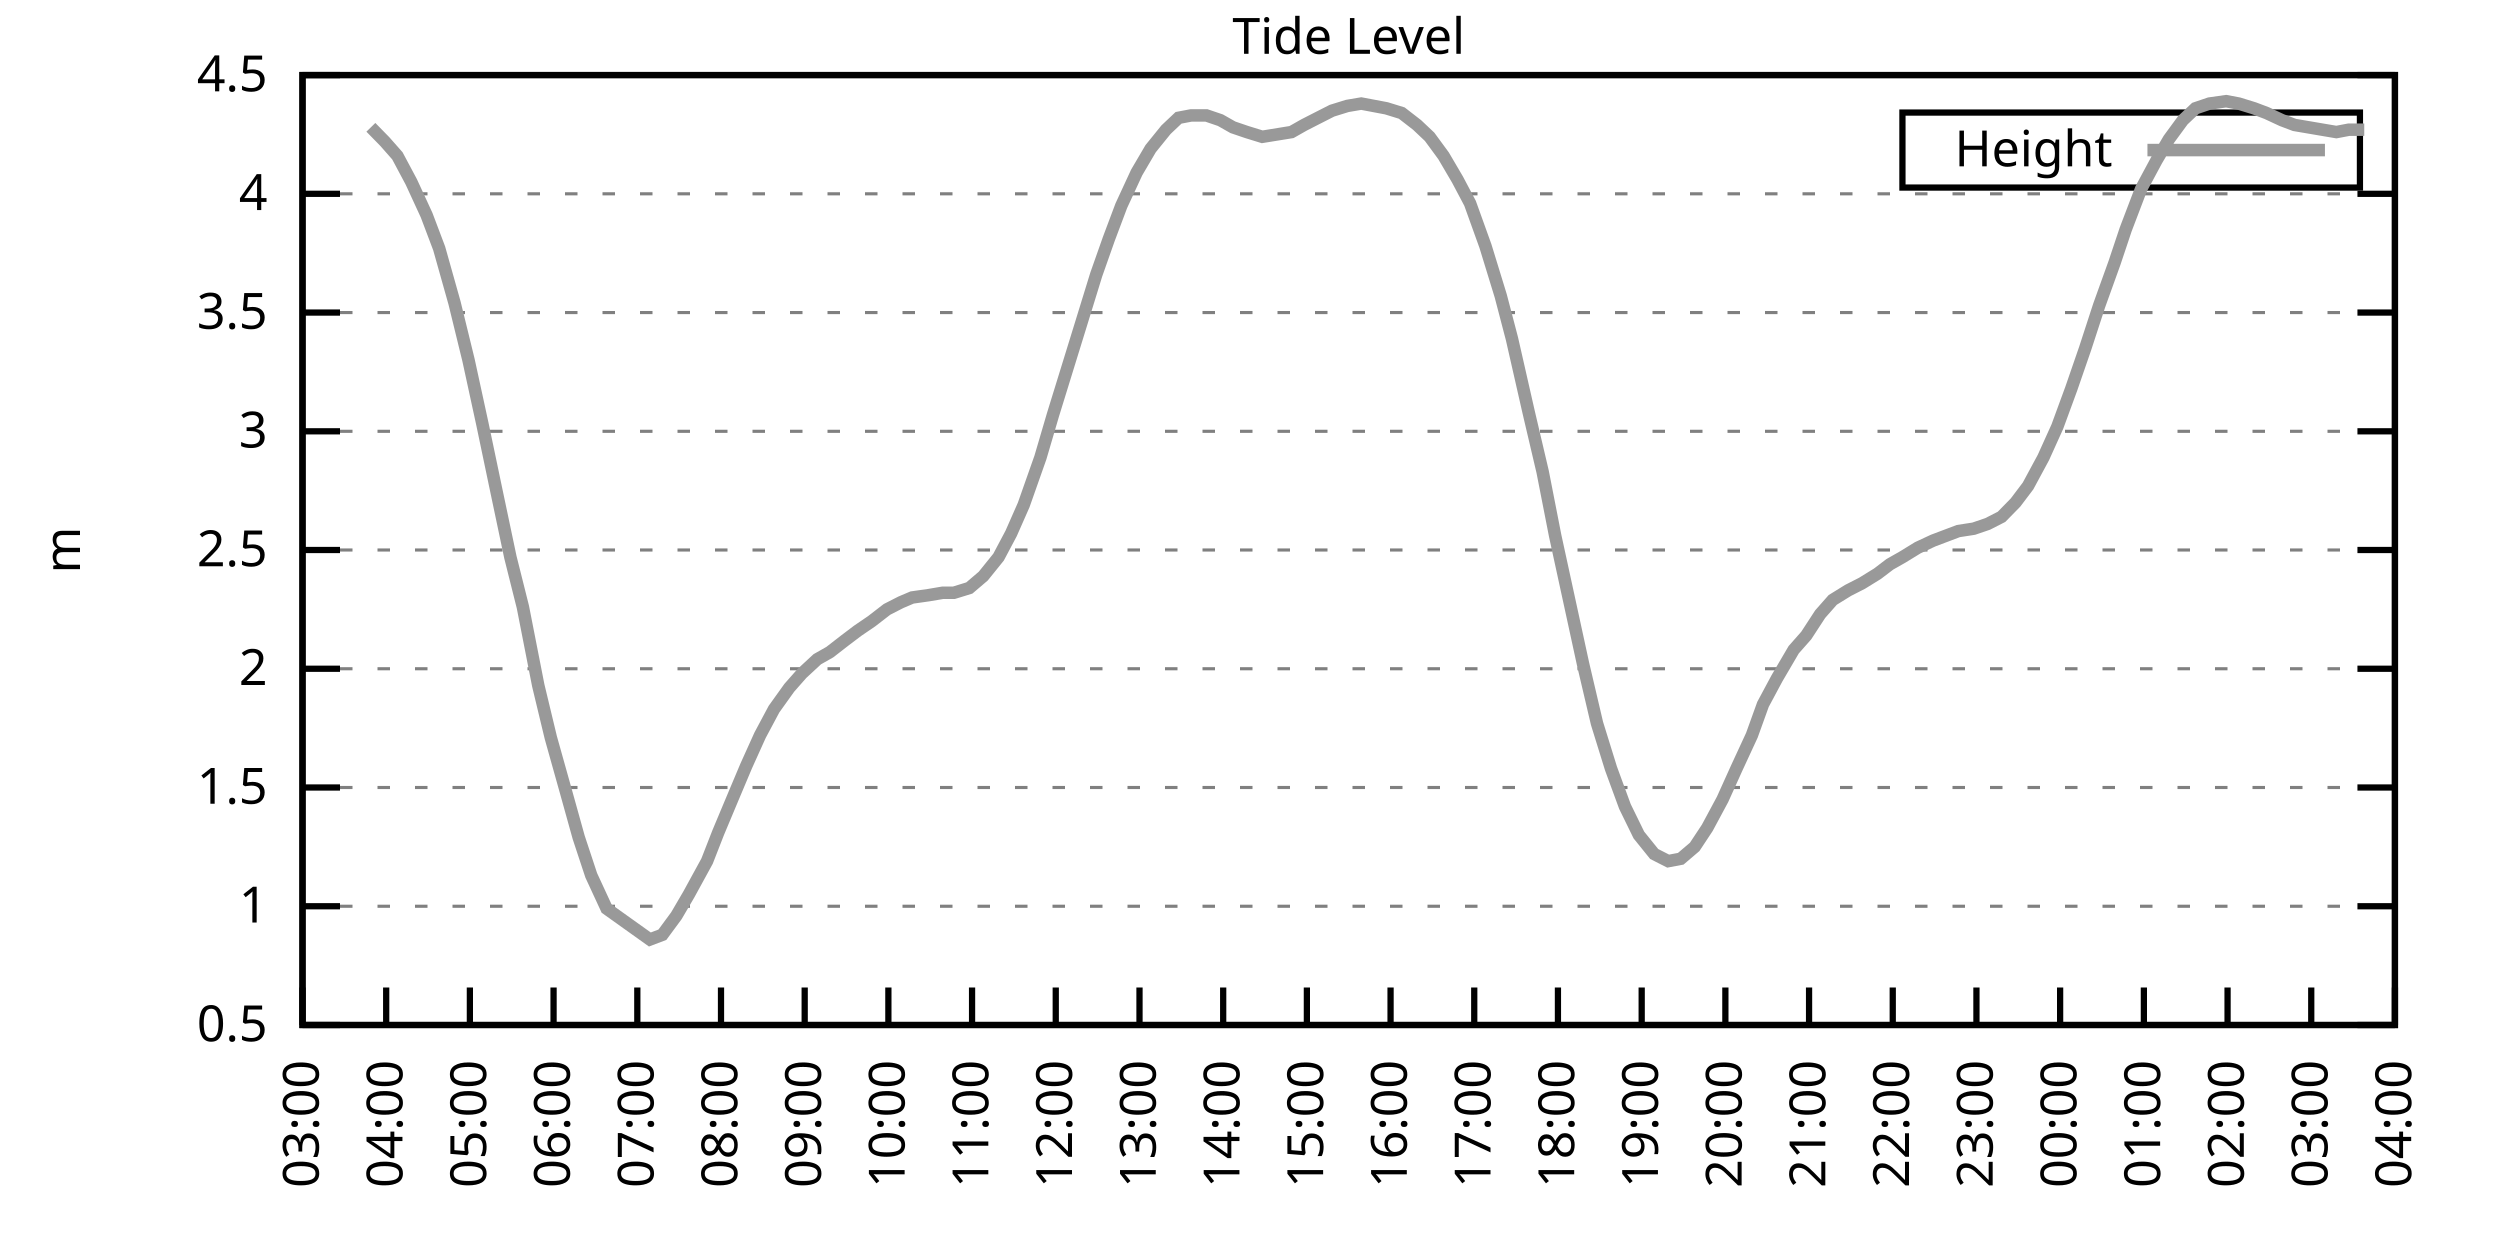
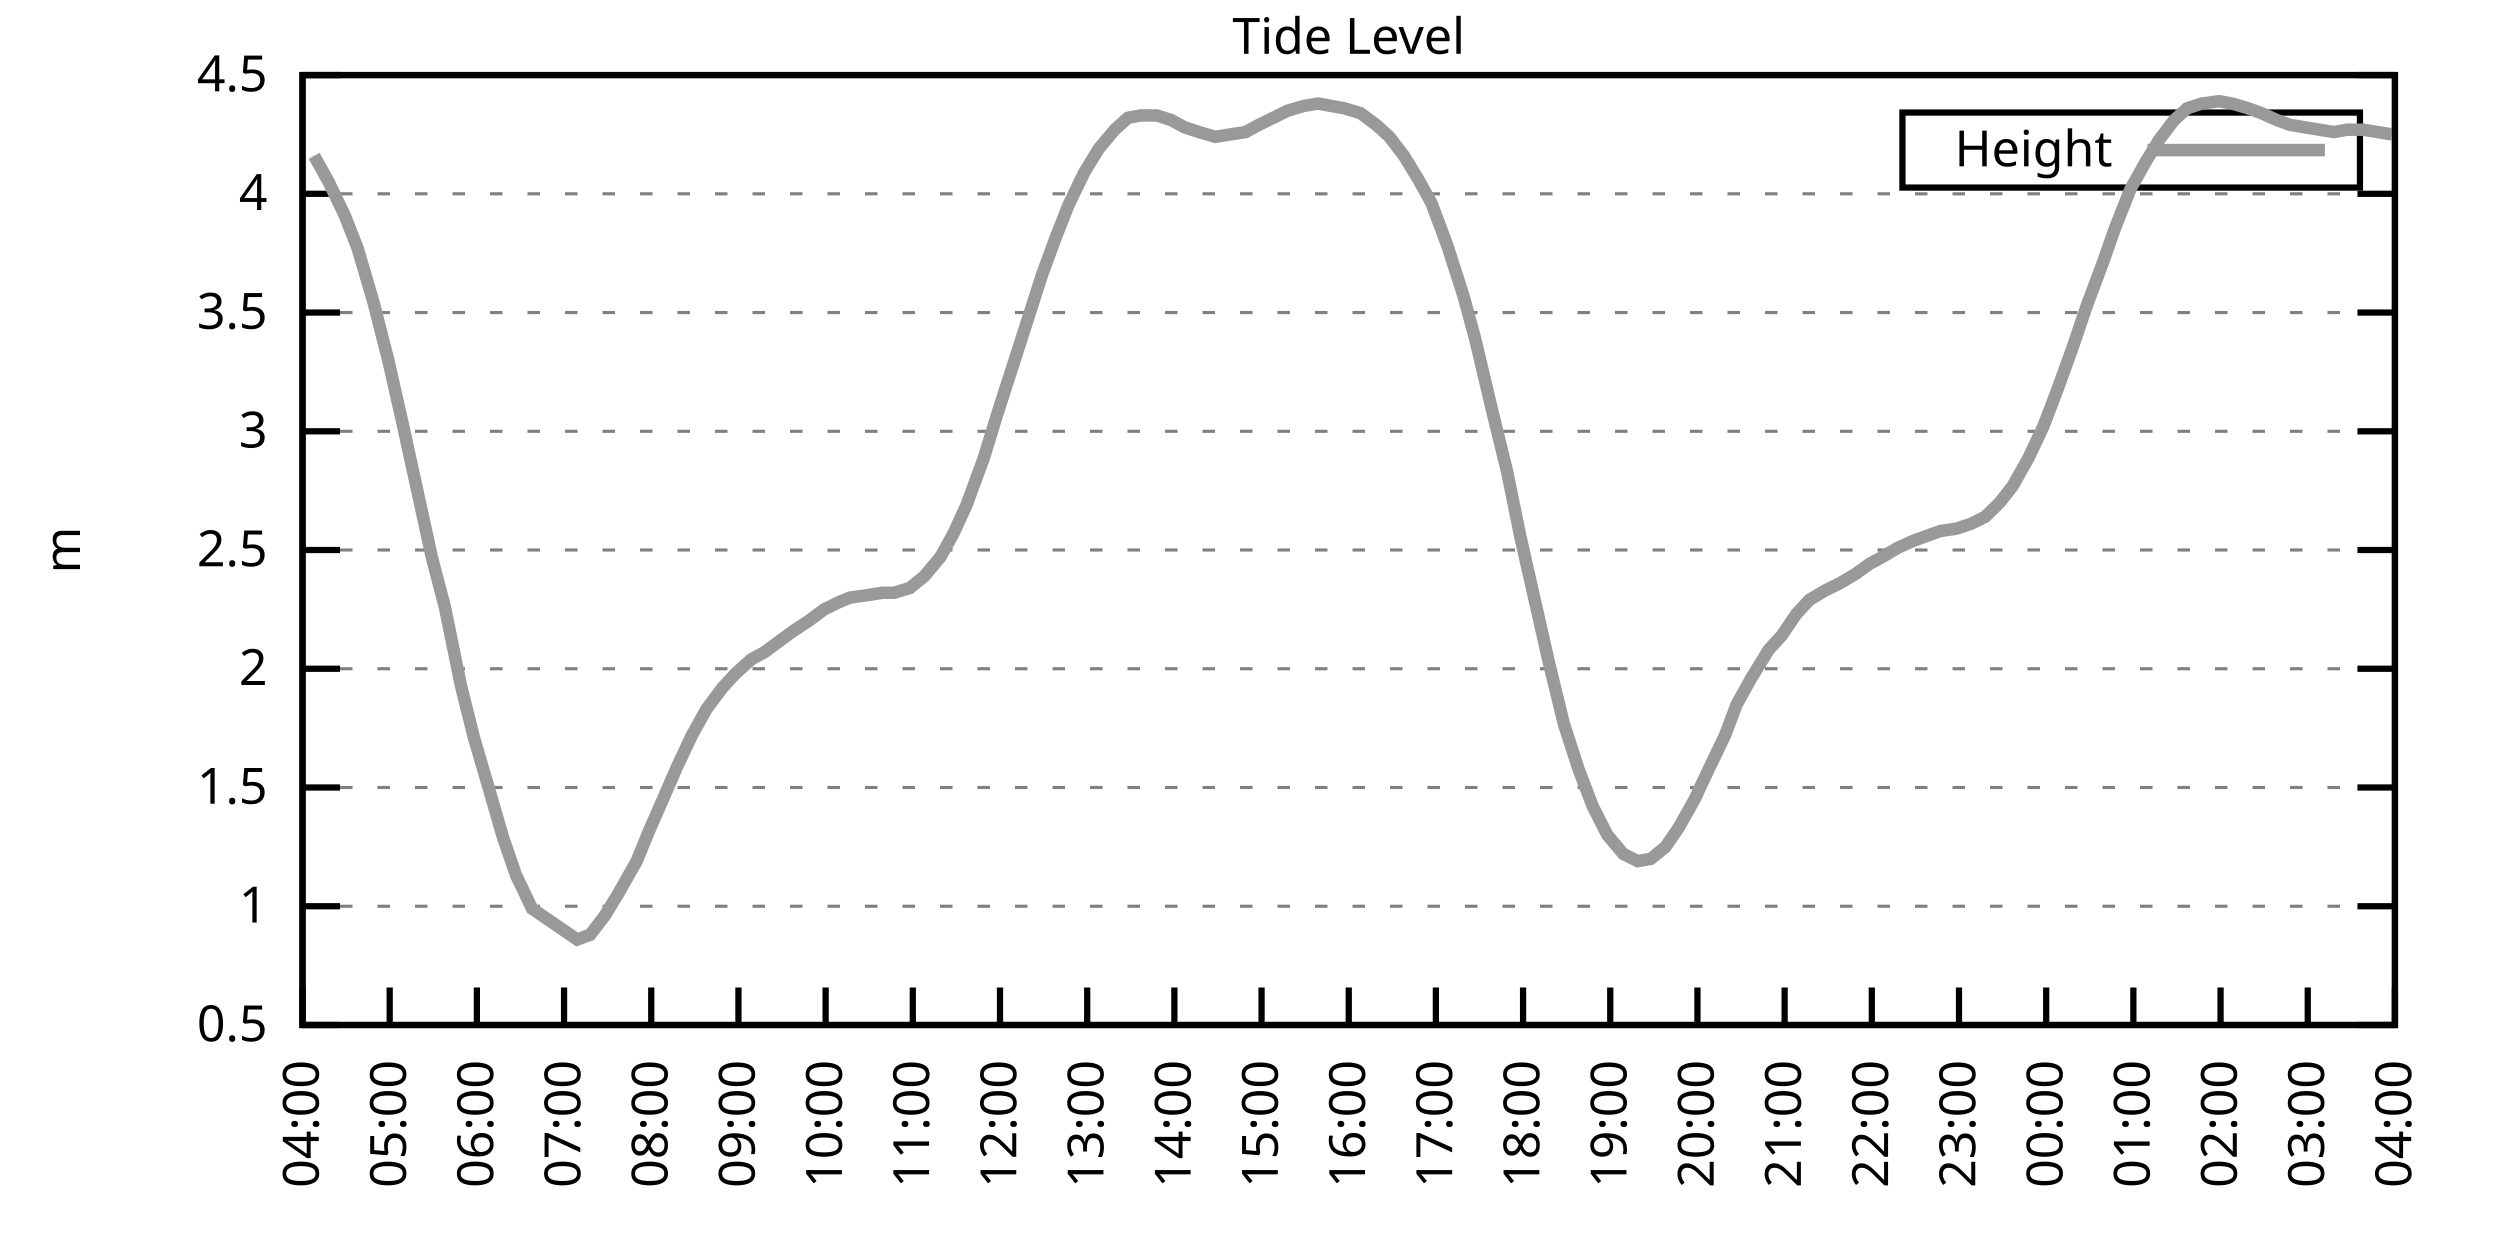
<svg xmlns="http://www.w3.org/2000/svg" xmlns:xlink="http://www.w3.org/1999/xlink" width="400" height="200" viewBox="0 0 400 200">
  <g id="gnuplot_canvas">
    <rect x="0" y="0" width="400" height="200" fill="none" />
    <defs>
      <circle id="gpDot" r="0.5" stroke-width="0.5" stroke="currentColor" />
      <path id="gpPt0" stroke-width="0.333" stroke="currentColor" d="M-1,0 h2 M0,-1 v2" />
      <path id="gpPt1" stroke-width="0.333" stroke="currentColor" d="M-1,-1 L1,1 M1,-1 L-1,1" />
      <path id="gpPt2" stroke-width="0.333" stroke="currentColor" d="M-1,0 L1,0 M0,-1 L0,1 M-1,-1 L1,1 M-1,1 L1,-1" />
      <rect id="gpPt3" stroke-width="0.333" stroke="currentColor" x="-1" y="-1" width="2" height="2" />
      <rect id="gpPt4" stroke-width="0.333" stroke="currentColor" fill="currentColor" x="-1" y="-1" width="2" height="2" />
      <circle id="gpPt5" stroke-width="0.333" stroke="currentColor" cx="0" cy="0" r="1" />
      <use xlink:href="#gpPt5" id="gpPt6" fill="currentColor" stroke="none" />
      <path id="gpPt7" stroke-width="0.333" stroke="currentColor" d="M0,-1.33 L-1.33,0.67 L1.33,0.67 z" />
      <use xlink:href="#gpPt7" id="gpPt8" fill="currentColor" stroke="none" />
      <use xlink:href="#gpPt7" id="gpPt9" stroke="currentColor" transform="rotate(180)" />
      <use xlink:href="#gpPt9" id="gpPt10" fill="currentColor" stroke="none" />
      <use xlink:href="#gpPt3" id="gpPt11" stroke="currentColor" transform="rotate(45)" />
      <use xlink:href="#gpPt11" id="gpPt12" fill="currentColor" stroke="none" />
      <path id="gpPt13" stroke-width="0.333" stroke="currentColor" d="M0,1.330 L1.265,0.411 L0.782,-1.067 L-0.782,-1.076 L-1.265,0.411 z" />
      <use xlink:href="#gpPt13" id="gpPt14" fill="currentColor" stroke="none" />
      <filter id="textbox" filterUnits="objectBoundingBox" x="0" y="0" height="1" width="1">
        <feFlood flood-color="white" flood-opacity="1" result="bgnd" />
        <feComposite in="SourceGraphic" in2="bgnd" operator="atop" />
      </filter>
      <filter id="greybox" filterUnits="objectBoundingBox" x="0" y="0" height="1" width="1">
        <feFlood flood-color="lightgrey" flood-opacity="1" result="grey" />
        <feComposite in="SourceGraphic" in2="grey" operator="atop" />
      </filter>
    </defs>
    <g fill="none" color="white" stroke="currentColor" stroke-width="1.00" stroke-linecap="butt" stroke-linejoin="miter">
</g>
    <g fill="none" color="black" stroke="currentColor" stroke-width="1.00" stroke-linecap="butt" stroke-linejoin="miter">
      <g stroke="none" shape-rendering="crispEdges">
        <polygon fill="rgb(255, 255, 255)" points="48.40,164.00 383.18,164.00 383.18,12.02 48.40,12.02 " />
      </g>
    </g>
    <g fill="none" color="black" stroke="currentColor" stroke-width="1.00" stroke-linecap="butt" stroke-linejoin="miter">
</g>
    <g fill="none" color="black" stroke="black" stroke-width="0.50" stroke-linecap="butt" stroke-linejoin="miter">
</g>
    <g fill="none" color="gray" stroke="currentColor" stroke-width="0.50" stroke-linecap="butt" stroke-linejoin="miter">
      <path stroke="gray" stroke-dasharray="2,4" class="gridline" d="M48.40,164.00 L383.19,164.00  " />
    </g>
    <g fill="none" color="gray" stroke="gray" stroke-width="1.00" stroke-linecap="butt" stroke-linejoin="miter">
</g>
    <g fill="none" color="black" stroke="currentColor" stroke-width="1.00" stroke-linecap="butt" stroke-linejoin="miter">
      <path stroke="black" d="M48.40,164.00 L54.40,164.00 M383.19,164.00 L377.19,164.00  " />
      <g transform="translate(42.80,166.60)" stroke="none" fill="black" font-family="Sans" font-size="8.00" text-anchor="end">
        <text>
          <tspan font-family="Sans"> 0.5</tspan>
        </text>
      </g>
    </g>
    <g fill="none" color="black" stroke="currentColor" stroke-width="1.00" stroke-linecap="butt" stroke-linejoin="miter">
</g>
    <g fill="none" color="black" stroke="black" stroke-width="0.50" stroke-linecap="butt" stroke-linejoin="miter">
</g>
    <g fill="none" color="gray" stroke="currentColor" stroke-width="0.50" stroke-linecap="butt" stroke-linejoin="miter">
      <path stroke="gray" stroke-dasharray="2,4" class="gridline" d="M48.40,145.00 L383.19,145.00  " />
    </g>
    <g fill="none" color="gray" stroke="gray" stroke-width="1.00" stroke-linecap="butt" stroke-linejoin="miter">
</g>
    <g fill="none" color="black" stroke="currentColor" stroke-width="1.00" stroke-linecap="butt" stroke-linejoin="miter">
      <path stroke="black" d="M48.40,145.00 L54.40,145.00 M383.19,145.00 L377.19,145.00  " />
      <g transform="translate(42.80,147.60)" stroke="none" fill="black" font-family="Sans" font-size="8.00" text-anchor="end">
        <text>
          <tspan font-family="Sans"> 1</tspan>
        </text>
      </g>
    </g>
    <g fill="none" color="black" stroke="currentColor" stroke-width="1.00" stroke-linecap="butt" stroke-linejoin="miter">
</g>
    <g fill="none" color="black" stroke="black" stroke-width="0.50" stroke-linecap="butt" stroke-linejoin="miter">
</g>
    <g fill="none" color="gray" stroke="currentColor" stroke-width="0.50" stroke-linecap="butt" stroke-linejoin="miter">
      <path stroke="gray" stroke-dasharray="2,4" class="gridline" d="M48.40,126.00 L383.19,126.00  " />
    </g>
    <g fill="none" color="gray" stroke="gray" stroke-width="1.00" stroke-linecap="butt" stroke-linejoin="miter">
</g>
    <g fill="none" color="black" stroke="currentColor" stroke-width="1.00" stroke-linecap="butt" stroke-linejoin="miter">
      <path stroke="black" d="M48.40,126.00 L54.40,126.00 M383.19,126.00 L377.19,126.00  " />
      <g transform="translate(42.80,128.60)" stroke="none" fill="black" font-family="Sans" font-size="8.00" text-anchor="end">
        <text>
          <tspan font-family="Sans"> 1.5</tspan>
        </text>
      </g>
    </g>
    <g fill="none" color="black" stroke="currentColor" stroke-width="1.00" stroke-linecap="butt" stroke-linejoin="miter">
</g>
    <g fill="none" color="black" stroke="black" stroke-width="0.50" stroke-linecap="butt" stroke-linejoin="miter">
</g>
    <g fill="none" color="gray" stroke="currentColor" stroke-width="0.50" stroke-linecap="butt" stroke-linejoin="miter">
      <path stroke="gray" stroke-dasharray="2,4" class="gridline" d="M48.40,107.00 L383.19,107.00  " />
    </g>
    <g fill="none" color="gray" stroke="gray" stroke-width="1.00" stroke-linecap="butt" stroke-linejoin="miter">
</g>
    <g fill="none" color="black" stroke="currentColor" stroke-width="1.00" stroke-linecap="butt" stroke-linejoin="miter">
      <path stroke="black" d="M48.40,107.00 L54.40,107.00 M383.19,107.00 L377.19,107.00  " />
      <g transform="translate(42.80,109.60)" stroke="none" fill="black" font-family="Sans" font-size="8.00" text-anchor="end">
        <text>
          <tspan font-family="Sans"> 2</tspan>
        </text>
      </g>
    </g>
    <g fill="none" color="black" stroke="currentColor" stroke-width="1.00" stroke-linecap="butt" stroke-linejoin="miter">
</g>
    <g fill="none" color="black" stroke="black" stroke-width="0.50" stroke-linecap="butt" stroke-linejoin="miter">
</g>
    <g fill="none" color="gray" stroke="currentColor" stroke-width="0.50" stroke-linecap="butt" stroke-linejoin="miter">
      <path stroke="gray" stroke-dasharray="2,4" class="gridline" d="M48.40,88.00 L383.19,88.00  " />
    </g>
    <g fill="none" color="gray" stroke="gray" stroke-width="1.00" stroke-linecap="butt" stroke-linejoin="miter">
</g>
    <g fill="none" color="black" stroke="currentColor" stroke-width="1.00" stroke-linecap="butt" stroke-linejoin="miter">
      <path stroke="black" d="M48.40,88.00 L54.40,88.00 M383.19,88.00 L377.19,88.00  " />
      <g transform="translate(42.80,90.60)" stroke="none" fill="black" font-family="Sans" font-size="8.00" text-anchor="end">
        <text>
          <tspan font-family="Sans"> 2.5</tspan>
        </text>
      </g>
    </g>
    <g fill="none" color="black" stroke="currentColor" stroke-width="1.00" stroke-linecap="butt" stroke-linejoin="miter">
</g>
    <g fill="none" color="black" stroke="black" stroke-width="0.50" stroke-linecap="butt" stroke-linejoin="miter">
</g>
    <g fill="none" color="gray" stroke="currentColor" stroke-width="0.50" stroke-linecap="butt" stroke-linejoin="miter">
      <path stroke="gray" stroke-dasharray="2,4" class="gridline" d="M48.40,69.01 L383.19,69.01  " />
    </g>
    <g fill="none" color="gray" stroke="gray" stroke-width="1.00" stroke-linecap="butt" stroke-linejoin="miter">
</g>
    <g fill="none" color="black" stroke="currentColor" stroke-width="1.00" stroke-linecap="butt" stroke-linejoin="miter">
      <path stroke="black" d="M48.40,69.01 L54.40,69.01 M383.19,69.01 L377.19,69.01  " />
      <g transform="translate(42.80,71.61)" stroke="none" fill="black" font-family="Sans" font-size="8.00" text-anchor="end">
        <text>
          <tspan font-family="Sans"> 3</tspan>
        </text>
      </g>
    </g>
    <g fill="none" color="black" stroke="currentColor" stroke-width="1.00" stroke-linecap="butt" stroke-linejoin="miter">
</g>
    <g fill="none" color="black" stroke="black" stroke-width="0.50" stroke-linecap="butt" stroke-linejoin="miter">
</g>
    <g fill="none" color="gray" stroke="currentColor" stroke-width="0.50" stroke-linecap="butt" stroke-linejoin="miter">
      <path stroke="gray" stroke-dasharray="2,4" class="gridline" d="M48.40,50.01 L383.19,50.01  " />
    </g>
    <g fill="none" color="gray" stroke="gray" stroke-width="1.00" stroke-linecap="butt" stroke-linejoin="miter">
</g>
    <g fill="none" color="black" stroke="currentColor" stroke-width="1.00" stroke-linecap="butt" stroke-linejoin="miter">
      <path stroke="black" d="M48.40,50.01 L54.40,50.01 M383.19,50.01 L377.19,50.01  " />
      <g transform="translate(42.80,52.61)" stroke="none" fill="black" font-family="Sans" font-size="8.00" text-anchor="end">
        <text>
          <tspan font-family="Sans"> 3.5</tspan>
        </text>
      </g>
    </g>
    <g fill="none" color="black" stroke="currentColor" stroke-width="1.00" stroke-linecap="butt" stroke-linejoin="miter">
</g>
    <g fill="none" color="black" stroke="black" stroke-width="0.50" stroke-linecap="butt" stroke-linejoin="miter">
</g>
    <g fill="none" color="gray" stroke="currentColor" stroke-width="0.50" stroke-linecap="butt" stroke-linejoin="miter">
      <path stroke="gray" stroke-dasharray="2,4" class="gridline" d="M48.40,31.01 L383.19,31.01  " />
    </g>
    <g fill="none" color="gray" stroke="gray" stroke-width="1.00" stroke-linecap="butt" stroke-linejoin="miter">
</g>
    <g fill="none" color="black" stroke="currentColor" stroke-width="1.00" stroke-linecap="butt" stroke-linejoin="miter">
      <path stroke="black" d="M48.40,31.01 L54.40,31.01 M383.19,31.01 L377.19,31.01  " />
      <g transform="translate(42.80,33.61)" stroke="none" fill="black" font-family="Sans" font-size="8.00" text-anchor="end">
        <text>
          <tspan font-family="Sans"> 4</tspan>
        </text>
      </g>
    </g>
    <g fill="none" color="black" stroke="currentColor" stroke-width="1.00" stroke-linecap="butt" stroke-linejoin="miter">
</g>
    <g fill="none" color="black" stroke="black" stroke-width="0.50" stroke-linecap="butt" stroke-linejoin="miter">
</g>
    <g fill="none" color="gray" stroke="currentColor" stroke-width="0.50" stroke-linecap="butt" stroke-linejoin="miter">
      <path stroke="gray" stroke-dasharray="2,4" class="gridline" d="M48.40,12.01 L383.19,12.01  " />
    </g>
    <g fill="none" color="gray" stroke="gray" stroke-width="1.00" stroke-linecap="butt" stroke-linejoin="miter">
</g>
    <g fill="none" color="black" stroke="currentColor" stroke-width="1.00" stroke-linecap="butt" stroke-linejoin="miter">
      <path stroke="black" d="M48.40,12.01 L54.40,12.01 M383.19,12.01 L377.19,12.01  " />
      <g transform="translate(42.80,14.61)" stroke="none" fill="black" font-family="Sans" font-size="8.00" text-anchor="end">
        <text>
          <tspan font-family="Sans"> 4.5</tspan>
        </text>
      </g>
    </g>
    <g fill="none" color="black" stroke="currentColor" stroke-width="1.00" stroke-linecap="butt" stroke-linejoin="miter">
      <path stroke="black" d="M48.40,164.00 L48.40,158.00  " />
      <g transform="translate(51.00,169.60) rotate(270.00)" stroke="none" fill="black" font-family="Sans" font-size="8.00" text-anchor="end">
        <text>
-           <tspan font-family="Sans">03:00</tspan>
-         </text>
-       </g>
-     </g>
-     <g fill="none" color="black" stroke="currentColor" stroke-width="1.00" stroke-linecap="butt" stroke-linejoin="miter">
-       <path stroke="black" d="M61.79,164.00 L61.79,158.00  " />
-       <g transform="translate(64.39,169.60) rotate(270.00)" stroke="none" fill="black" font-family="Sans" font-size="8.00" text-anchor="end">
-         <text>
          <tspan font-family="Sans">04:00</tspan>
        </text>
      </g>
    </g>
    <g fill="none" color="black" stroke="currentColor" stroke-width="1.00" stroke-linecap="butt" stroke-linejoin="miter">
-       <path stroke="black" d="M75.18,164.00 L75.18,158.00  " />
-       <g transform="translate(77.78,169.60) rotate(270.00)" stroke="none" fill="black" font-family="Sans" font-size="8.00" text-anchor="end">
+       <path stroke="black" d="M62.35,164.00 L62.35,158.00  " />
+       <g transform="translate(64.95,169.60) rotate(270.00)" stroke="none" fill="black" font-family="Sans" font-size="8.00" text-anchor="end">
        <text>
          <tspan font-family="Sans">05:00</tspan>
        </text>
      </g>
    </g>
    <g fill="none" color="black" stroke="currentColor" stroke-width="1.00" stroke-linecap="butt" stroke-linejoin="miter">
-       <path stroke="black" d="M88.57,164.00 L88.57,158.00  " />
-       <g transform="translate(91.17,169.60) rotate(270.00)" stroke="none" fill="black" font-family="Sans" font-size="8.00" text-anchor="end">
+       <path stroke="black" d="M76.30,164.00 L76.30,158.00  " />
+       <g transform="translate(78.90,169.60) rotate(270.00)" stroke="none" fill="black" font-family="Sans" font-size="8.00" text-anchor="end">
        <text>
          <tspan font-family="Sans">06:00</tspan>
        </text>
      </g>
    </g>
    <g fill="none" color="black" stroke="currentColor" stroke-width="1.00" stroke-linecap="butt" stroke-linejoin="miter">
-       <path stroke="black" d="M101.97,164.00 L101.97,158.00  " />
-       <g transform="translate(104.57,169.60) rotate(270.00)" stroke="none" fill="black" font-family="Sans" font-size="8.00" text-anchor="end">
+       <path stroke="black" d="M90.25,164.00 L90.25,158.00  " />
+       <g transform="translate(92.85,169.60) rotate(270.00)" stroke="none" fill="black" font-family="Sans" font-size="8.00" text-anchor="end">
        <text>
          <tspan font-family="Sans">07:00</tspan>
        </text>
      </g>
    </g>
    <g fill="none" color="black" stroke="currentColor" stroke-width="1.00" stroke-linecap="butt" stroke-linejoin="miter">
-       <path stroke="black" d="M115.36,164.00 L115.36,158.00  " />
-       <g transform="translate(117.96,169.60) rotate(270.00)" stroke="none" fill="black" font-family="Sans" font-size="8.00" text-anchor="end">
+       <path stroke="black" d="M104.20,164.00 L104.20,158.00  " />
+       <g transform="translate(106.80,169.60) rotate(270.00)" stroke="none" fill="black" font-family="Sans" font-size="8.00" text-anchor="end">
        <text>
          <tspan font-family="Sans">08:00</tspan>
        </text>
      </g>
    </g>
    <g fill="none" color="black" stroke="currentColor" stroke-width="1.00" stroke-linecap="butt" stroke-linejoin="miter">
-       <path stroke="black" d="M128.75,164.00 L128.75,158.00  " />
-       <g transform="translate(131.35,169.60) rotate(270.00)" stroke="none" fill="black" font-family="Sans" font-size="8.00" text-anchor="end">
+       <path stroke="black" d="M118.15,164.00 L118.15,158.00  " />
+       <g transform="translate(120.75,169.60) rotate(270.00)" stroke="none" fill="black" font-family="Sans" font-size="8.00" text-anchor="end">
        <text>
          <tspan font-family="Sans">09:00</tspan>
        </text>
      </g>
    </g>
    <g fill="none" color="black" stroke="currentColor" stroke-width="1.00" stroke-linecap="butt" stroke-linejoin="miter">
-       <path stroke="black" d="M142.14,164.00 L142.14,158.00  " />
-       <g transform="translate(144.74,169.60) rotate(270.00)" stroke="none" fill="black" font-family="Sans" font-size="8.00" text-anchor="end">
+       <path stroke="black" d="M132.10,164.00 L132.10,158.00  " />
+       <g transform="translate(134.70,169.60) rotate(270.00)" stroke="none" fill="black" font-family="Sans" font-size="8.00" text-anchor="end">
        <text>
          <tspan font-family="Sans">10:00</tspan>
        </text>
      </g>
    </g>
    <g fill="none" color="black" stroke="currentColor" stroke-width="1.00" stroke-linecap="butt" stroke-linejoin="miter">
-       <path stroke="black" d="M155.53,164.00 L155.53,158.00  " />
-       <g transform="translate(158.13,169.60) rotate(270.00)" stroke="none" fill="black" font-family="Sans" font-size="8.00" text-anchor="end">
+       <path stroke="black" d="M146.05,164.00 L146.05,158.00  " />
+       <g transform="translate(148.65,169.60) rotate(270.00)" stroke="none" fill="black" font-family="Sans" font-size="8.00" text-anchor="end">
        <text>
          <tspan font-family="Sans">11:00</tspan>
        </text>
      </g>
    </g>
    <g fill="none" color="black" stroke="currentColor" stroke-width="1.00" stroke-linecap="butt" stroke-linejoin="miter">
-       <path stroke="black" d="M168.92,164.00 L168.92,158.00  " />
-       <g transform="translate(171.52,169.60) rotate(270.00)" stroke="none" fill="black" font-family="Sans" font-size="8.00" text-anchor="end">
+       <path stroke="black" d="M160.00,164.00 L160.00,158.00  " />
+       <g transform="translate(162.60,169.60) rotate(270.00)" stroke="none" fill="black" font-family="Sans" font-size="8.00" text-anchor="end">
        <text>
          <tspan font-family="Sans">12:00</tspan>
        </text>
      </g>
    </g>
    <g fill="none" color="black" stroke="currentColor" stroke-width="1.00" stroke-linecap="butt" stroke-linejoin="miter">
-       <path stroke="black" d="M182.32,164.00 L182.32,158.00  " />
-       <g transform="translate(184.92,169.60) rotate(270.00)" stroke="none" fill="black" font-family="Sans" font-size="8.00" text-anchor="end">
+       <path stroke="black" d="M173.95,164.00 L173.95,158.00  " />
+       <g transform="translate(176.55,169.60) rotate(270.00)" stroke="none" fill="black" font-family="Sans" font-size="8.00" text-anchor="end">
        <text>
          <tspan font-family="Sans">13:00</tspan>
        </text>
      </g>
    </g>
    <g fill="none" color="black" stroke="currentColor" stroke-width="1.00" stroke-linecap="butt" stroke-linejoin="miter">
-       <path stroke="black" d="M195.71,164.00 L195.71,158.00  " />
-       <g transform="translate(198.31,169.60) rotate(270.00)" stroke="none" fill="black" font-family="Sans" font-size="8.00" text-anchor="end">
+       <path stroke="black" d="M187.90,164.00 L187.90,158.00  " />
+       <g transform="translate(190.50,169.60) rotate(270.00)" stroke="none" fill="black" font-family="Sans" font-size="8.00" text-anchor="end">
        <text>
          <tspan font-family="Sans">14:00</tspan>
        </text>
      </g>
    </g>
    <g fill="none" color="black" stroke="currentColor" stroke-width="1.00" stroke-linecap="butt" stroke-linejoin="miter">
-       <path stroke="black" d="M209.10,164.00 L209.10,158.00  " />
-       <g transform="translate(211.70,169.60) rotate(270.00)" stroke="none" fill="black" font-family="Sans" font-size="8.00" text-anchor="end">
+       <path stroke="black" d="M201.85,164.00 L201.85,158.00  " />
+       <g transform="translate(204.45,169.60) rotate(270.00)" stroke="none" fill="black" font-family="Sans" font-size="8.00" text-anchor="end">
        <text>
          <tspan font-family="Sans">15:00</tspan>
        </text>
      </g>
    </g>
    <g fill="none" color="black" stroke="currentColor" stroke-width="1.00" stroke-linecap="butt" stroke-linejoin="miter">
-       <path stroke="black" d="M222.49,164.00 L222.49,158.00  " />
-       <g transform="translate(225.09,169.60) rotate(270.00)" stroke="none" fill="black" font-family="Sans" font-size="8.00" text-anchor="end">
+       <path stroke="black" d="M215.80,164.00 L215.80,158.00  " />
+       <g transform="translate(218.40,169.60) rotate(270.00)" stroke="none" fill="black" font-family="Sans" font-size="8.00" text-anchor="end">
        <text>
          <tspan font-family="Sans">16:00</tspan>
        </text>
      </g>
    </g>
    <g fill="none" color="black" stroke="currentColor" stroke-width="1.00" stroke-linecap="butt" stroke-linejoin="miter">
-       <path stroke="black" d="M235.88,164.00 L235.88,158.00  " />
-       <g transform="translate(238.48,169.60) rotate(270.00)" stroke="none" fill="black" font-family="Sans" font-size="8.00" text-anchor="end">
+       <path stroke="black" d="M229.74,164.00 L229.74,158.00  " />
+       <g transform="translate(232.34,169.60) rotate(270.00)" stroke="none" fill="black" font-family="Sans" font-size="8.00" text-anchor="end">
        <text>
          <tspan font-family="Sans">17:00</tspan>
        </text>
      </g>
    </g>
    <g fill="none" color="black" stroke="currentColor" stroke-width="1.00" stroke-linecap="butt" stroke-linejoin="miter">
-       <path stroke="black" d="M249.27,164.00 L249.27,158.00  " />
-       <g transform="translate(251.87,169.60) rotate(270.00)" stroke="none" fill="black" font-family="Sans" font-size="8.00" text-anchor="end">
+       <path stroke="black" d="M243.69,164.00 L243.69,158.00  " />
+       <g transform="translate(246.29,169.60) rotate(270.00)" stroke="none" fill="black" font-family="Sans" font-size="8.00" text-anchor="end">
        <text>
          <tspan font-family="Sans">18:00</tspan>
        </text>
      </g>
    </g>
    <g fill="none" color="black" stroke="currentColor" stroke-width="1.00" stroke-linecap="butt" stroke-linejoin="miter">
-       <path stroke="black" d="M262.67,164.00 L262.67,158.00  " />
-       <g transform="translate(265.27,169.60) rotate(270.00)" stroke="none" fill="black" font-family="Sans" font-size="8.00" text-anchor="end">
+       <path stroke="black" d="M257.64,164.00 L257.64,158.00  " />
+       <g transform="translate(260.24,169.60) rotate(270.00)" stroke="none" fill="black" font-family="Sans" font-size="8.00" text-anchor="end">
        <text>
          <tspan font-family="Sans">19:00</tspan>
        </text>
      </g>
    </g>
    <g fill="none" color="black" stroke="currentColor" stroke-width="1.00" stroke-linecap="butt" stroke-linejoin="miter">
-       <path stroke="black" d="M276.06,164.00 L276.06,158.00  " />
-       <g transform="translate(278.66,169.60) rotate(270.00)" stroke="none" fill="black" font-family="Sans" font-size="8.00" text-anchor="end">
+       <path stroke="black" d="M271.59,164.00 L271.59,158.00  " />
+       <g transform="translate(274.19,169.60) rotate(270.00)" stroke="none" fill="black" font-family="Sans" font-size="8.00" text-anchor="end">
        <text>
          <tspan font-family="Sans">20:00</tspan>
        </text>
      </g>
    </g>
    <g fill="none" color="black" stroke="currentColor" stroke-width="1.00" stroke-linecap="butt" stroke-linejoin="miter">
-       <path stroke="black" d="M289.45,164.00 L289.45,158.00  " />
-       <g transform="translate(292.05,169.60) rotate(270.00)" stroke="none" fill="black" font-family="Sans" font-size="8.00" text-anchor="end">
+       <path stroke="black" d="M285.54,164.00 L285.54,158.00  " />
+       <g transform="translate(288.14,169.60) rotate(270.00)" stroke="none" fill="black" font-family="Sans" font-size="8.00" text-anchor="end">
        <text>
          <tspan font-family="Sans">21:00</tspan>
        </text>
      </g>
    </g>
    <g fill="none" color="black" stroke="currentColor" stroke-width="1.00" stroke-linecap="butt" stroke-linejoin="miter">
-       <path stroke="black" d="M302.84,164.00 L302.84,158.00  " />
-       <g transform="translate(305.44,169.60) rotate(270.00)" stroke="none" fill="black" font-family="Sans" font-size="8.00" text-anchor="end">
+       <path stroke="black" d="M299.49,164.00 L299.49,158.00  " />
+       <g transform="translate(302.09,169.60) rotate(270.00)" stroke="none" fill="black" font-family="Sans" font-size="8.00" text-anchor="end">
        <text>
          <tspan font-family="Sans">22:00</tspan>
        </text>
      </g>
    </g>
    <g fill="none" color="black" stroke="currentColor" stroke-width="1.00" stroke-linecap="butt" stroke-linejoin="miter">
-       <path stroke="black" d="M316.23,164.00 L316.23,158.00  " />
-       <g transform="translate(318.83,169.60) rotate(270.00)" stroke="none" fill="black" font-family="Sans" font-size="8.00" text-anchor="end">
+       <path stroke="black" d="M313.44,164.00 L313.44,158.00  " />
+       <g transform="translate(316.04,169.60) rotate(270.00)" stroke="none" fill="black" font-family="Sans" font-size="8.00" text-anchor="end">
        <text>
          <tspan font-family="Sans">23:00</tspan>
        </text>
      </g>
    </g>
    <g fill="none" color="black" stroke="currentColor" stroke-width="1.00" stroke-linecap="butt" stroke-linejoin="miter">
-       <path stroke="black" d="M329.62,164.00 L329.62,158.00  " />
-       <g transform="translate(332.22,169.60) rotate(270.00)" stroke="none" fill="black" font-family="Sans" font-size="8.00" text-anchor="end">
+       <path stroke="black" d="M327.39,164.00 L327.39,158.00  " />
+       <g transform="translate(329.99,169.60) rotate(270.00)" stroke="none" fill="black" font-family="Sans" font-size="8.00" text-anchor="end">
        <text>
          <tspan font-family="Sans">00:00</tspan>
        </text>
      </g>
    </g>
    <g fill="none" color="black" stroke="currentColor" stroke-width="1.00" stroke-linecap="butt" stroke-linejoin="miter">
-       <path stroke="black" d="M343.02,164.00 L343.02,158.00  " />
-       <g transform="translate(345.62,169.60) rotate(270.00)" stroke="none" fill="black" font-family="Sans" font-size="8.00" text-anchor="end">
+       <path stroke="black" d="M341.34,164.00 L341.34,158.00  " />
+       <g transform="translate(343.94,169.60) rotate(270.00)" stroke="none" fill="black" font-family="Sans" font-size="8.00" text-anchor="end">
        <text>
          <tspan font-family="Sans">01:00</tspan>
        </text>
      </g>
    </g>
    <g fill="none" color="black" stroke="currentColor" stroke-width="1.00" stroke-linecap="butt" stroke-linejoin="miter">
-       <path stroke="black" d="M356.41,164.00 L356.41,158.00  " />
-       <g transform="translate(359.01,169.60) rotate(270.00)" stroke="none" fill="black" font-family="Sans" font-size="8.00" text-anchor="end">
+       <path stroke="black" d="M355.29,164.00 L355.29,158.00  " />
+       <g transform="translate(357.89,169.60) rotate(270.00)" stroke="none" fill="black" font-family="Sans" font-size="8.00" text-anchor="end">
        <text>
          <tspan font-family="Sans">02:00</tspan>
        </text>
      </g>
    </g>
    <g fill="none" color="black" stroke="currentColor" stroke-width="1.00" stroke-linecap="butt" stroke-linejoin="miter">
-       <path stroke="black" d="M369.80,164.00 L369.80,158.00  " />
-       <g transform="translate(372.40,169.60) rotate(270.00)" stroke="none" fill="black" font-family="Sans" font-size="8.00" text-anchor="end">
+       <path stroke="black" d="M369.24,164.00 L369.24,158.00  " />
+       <g transform="translate(371.84,169.60) rotate(270.00)" stroke="none" fill="black" font-family="Sans" font-size="8.00" text-anchor="end">
        <text>
          <tspan font-family="Sans">03:00</tspan>
        </text>
      </g>
    </g>
    <g fill="none" color="black" stroke="currentColor" stroke-width="1.00" stroke-linecap="butt" stroke-linejoin="miter">
      <path stroke="black" d="M383.19,164.00 L383.19,158.00  " />
      <g transform="translate(385.79,169.60) rotate(270.00)" stroke="none" fill="black" font-family="Sans" font-size="8.00" text-anchor="end">
        <text>
          <tspan font-family="Sans">04:00</tspan>
        </text>
      </g>
    </g>
    <g fill="none" color="black" stroke="currentColor" stroke-width="1.00" stroke-linecap="butt" stroke-linejoin="miter">
</g>
    <g fill="none" color="black" stroke="currentColor" stroke-width="1.00" stroke-linecap="butt" stroke-linejoin="miter">
      <path stroke="black" d="M48.40,12.01 L48.40,164.00 L383.19,164.00 L383.19,12.01 L48.40,12.01 Z  " />
    </g>
    <g fill="none" color="black" stroke="currentColor" stroke-width="1.00" stroke-linecap="butt" stroke-linejoin="miter">
</g>
    <g fill="none" color="black" stroke="currentColor" stroke-width="1.00" stroke-linecap="butt" stroke-linejoin="miter">
      <path stroke="black" d="M304.39,30.01 L304.39,18.01 L377.59,18.01 L377.59,30.01 L304.39,30.01 Z  " />
    </g>
    <g id="Tide_level_plot_1">
      <g fill="none" color="white" stroke="black" stroke-width="2.00" stroke-linecap="butt" stroke-linejoin="miter">
</g>
      <g fill="none" color="black" stroke="currentColor" stroke-width="2.00" stroke-linecap="butt" stroke-linejoin="miter">
        <g transform="translate(337.99,26.61)" stroke="none" fill="black" font-family="Sans" font-size="8.00" text-anchor="end">
          <text>
            <tspan font-family="Sans">Height</tspan>
          </text>
        </g>
      </g>
      <g fill="none" color="black" stroke="currentColor" stroke-width="2.00" stroke-linecap="butt" stroke-linejoin="miter">
-         <path stroke="rgb(153, 153, 153)" d="M343.59,24.01 L371.99,24.01 M59.34,20.37 L61.57,22.65 L63.58,24.93 L65.81,29.11 L68.26,34.43 L70.27,39.75   L72.73,48.49 L74.96,57.61 L77.19,67.87 L79.42,78.51 L81.66,89.14 L83.66,97.12 L86.12,109.66 L88.13,118.02   L90.58,126.76 L92.59,133.98 L94.60,140.06 L97.06,145.38 L103.98,150.32 L105.98,149.56 L108.22,146.52 L110.22,143.10   L113.13,137.78 L114.91,133.22 L117.14,127.90 L119.38,122.58 L121.61,117.64 L123.84,113.46 L126.29,110.04 L128.30,107.76   L130.76,105.48 L132.77,104.34 L135.22,102.44 L137.23,100.92 L139.46,99.40 L141.92,97.50 L144.15,96.36 L145.94,95.60   L148.61,95.22 L150.85,94.84 L152.63,94.84 L155.09,94.08 L157.32,92.18 L159.77,89.14 L161.78,85.35 L163.79,80.79   L166.47,73.19 L168.48,66.35 L170.71,59.13 L172.94,51.91 L175.40,43.93 L177.41,38.23 L179.41,32.91 L181.87,27.59   L184.10,23.79 L186.56,20.75 L188.57,18.85 L190.57,18.47 L193.03,18.47 L195.26,19.23 L197.27,20.37 L199.50,21.13   L201.96,21.89 L206.64,21.13 L208.65,19.99 L210.88,18.85 L213.12,17.71 L215.57,16.95 L217.80,16.57 L219.81,16.95   L221.82,17.33 L224.28,18.09 L226.73,19.99 L228.74,21.89 L230.97,24.93 L233.20,28.73 L235.21,32.53 L237.67,39.37   L240.12,47.35 L241.91,54.19 L244.59,65.97 L246.82,75.47 L248.83,85.73 L251.06,95.98 L253.29,106.24 L255.52,115.74   L257.76,122.96 L259.99,129.04 L262.22,133.60 L264.67,136.64 L266.91,137.78 L268.92,137.40 L271.15,135.50 L273.16,132.46   L275.61,127.90 L277.84,122.96 L280.30,117.64 L282.08,112.70 L284.32,108.52 L286.99,103.96 L289.00,101.68 L291.23,98.26   L293.24,95.98 L295.70,94.46 L297.93,93.32 L300.39,91.80 L302.39,90.28 L304.40,89.14 L306.86,87.63 L309.31,86.49   L311.32,85.73 L313.33,84.97 L315.79,84.59 L318.02,83.83 L320.25,82.69 L322.48,80.41 L324.49,77.75 L326.95,73.19   L329.18,68.25 L331.41,62.17 L333.64,55.71 L335.87,48.87 L338.33,42.03 L340.11,36.71 L342.57,30.25 L345.02,25.69   L347.03,22.27 L349.26,19.23 L351.27,17.33 L353.51,16.57 L356.18,16.19 L358.19,16.57 L360.65,17.33 L362.66,18.09   L365.11,19.23 L367.12,19.99 L369.35,20.37 L371.58,20.75 L373.82,21.13 L375.82,20.75 L378.28,20.75  " />
+         <path stroke="rgb(153, 153, 153)" d="M343.59,24.01 L371.99,24.01 M50.26,24.93 L52.58,29.11 L55.14,34.43 L57.23,39.75 L59.79,48.49 L62.12,57.61   L64.44,67.87 L66.77,78.51 L69.09,89.14 L71.18,97.12 L73.74,109.66 L75.83,118.02 L78.39,126.76 L80.48,133.98   L82.58,140.06 L85.13,145.38 L92.34,150.32 L94.43,149.56 L96.76,146.52 L98.85,143.10 L101.87,137.78 L103.73,133.22   L106.06,127.90 L108.38,122.58 L110.71,117.64 L113.03,113.46 L115.59,110.04 L117.68,107.76 L120.24,105.48 L122.33,104.34   L124.89,102.44 L126.98,100.92 L129.31,99.40 L131.87,97.50 L134.19,96.36 L136.05,95.60 L138.84,95.22 L141.16,94.84   L143.02,94.84 L145.58,94.08 L147.91,92.18 L150.46,89.14 L152.56,85.35 L154.65,80.79 L157.44,73.19 L159.53,66.35   L161.86,59.13 L164.18,51.91 L166.74,43.93 L168.83,38.23 L170.92,32.91 L173.48,27.59 L175.81,23.79 L178.36,20.75   L180.46,18.85 L182.55,18.47 L185.11,18.47 L187.43,19.23 L189.52,20.37 L191.85,21.13 L194.41,21.89 L199.29,21.13   L201.38,19.99 L203.71,18.85 L206.03,17.71 L208.59,16.95 L210.91,16.57 L213.01,16.95 L215.10,17.33 L217.65,18.09   L220.21,19.99 L222.30,21.89 L224.63,24.93 L226.95,28.73 L229.05,32.53 L231.60,39.37 L234.16,47.35 L236.02,54.19   L238.81,65.97 L241.14,75.47 L243.23,85.73 L245.55,95.98 L247.88,106.24 L250.20,115.74 L252.53,122.96 L254.85,129.04   L257.18,133.60 L259.74,136.64 L262.06,137.78 L264.15,137.40 L266.48,135.50 L268.57,132.46 L271.13,127.90 L273.45,122.96   L276.01,117.64 L277.87,112.70 L280.20,108.52 L282.99,103.96 L285.08,101.68 L287.40,98.26 L289.50,95.98 L292.05,94.46   L294.38,93.32 L296.94,91.80 L299.03,90.28 L301.12,89.14 L303.68,87.63 L306.23,86.49 L308.33,85.73 L310.42,84.97   L312.98,84.59 L315.30,83.83 L317.63,82.69 L319.95,80.41 L322.04,77.75 L324.60,73.19 L326.93,68.25 L329.25,62.17   L331.58,55.71 L333.90,48.87 L336.46,42.03 L338.32,36.71 L340.88,30.25 L343.43,25.69 L345.53,22.27 L347.85,19.23   L349.94,17.33 L352.27,16.57 L355.06,16.19 L357.15,16.57 L359.71,17.33 L361.80,18.09 L364.36,19.23 L366.45,19.99   L368.78,20.37 L371.10,20.75 L373.43,21.13 L375.52,20.75 L378.08,20.75 L380.40,21.13 L382.73,21.51  " />
      </g>
    </g>
    <g fill="none" color="black" stroke="currentColor" stroke-width="2.00" stroke-linecap="butt" stroke-linejoin="miter">
</g>
    <g fill="none" color="black" stroke="black" stroke-width="1.00" stroke-linecap="butt" stroke-linejoin="miter">
</g>
    <g fill="none" color="black" stroke="currentColor" stroke-width="1.00" stroke-linecap="butt" stroke-linejoin="miter">
      <path stroke="black" d="M48.40,12.01 L48.40,164.00 L383.19,164.00 L383.19,12.01 L48.40,12.01 Z  " />
      <g transform="translate(12.80,88.01) rotate(270.00)" stroke="none" fill="black" font-family="Sans" font-size="8.00" text-anchor="middle">
        <text>
          <tspan font-family="Sans">m</tspan>
        </text>
      </g>
    </g>
    <g fill="none" color="black" stroke="currentColor" stroke-width="1.00" stroke-linecap="butt" stroke-linejoin="miter">
</g>
    <g fill="none" color="black" stroke="currentColor" stroke-width="1.00" stroke-linecap="butt" stroke-linejoin="miter">
      <g transform="translate(215.79,8.61)" stroke="none" fill="black" font-family="Sans" font-size="8.00" text-anchor="middle">
        <text>
          <tspan font-family="Sans">Tide Level</tspan>
        </text>
      </g>
    </g>
    <g fill="none" color="black" stroke="currentColor" stroke-width="1.00" stroke-linecap="butt" stroke-linejoin="miter">
</g>
  </g>
</svg>
